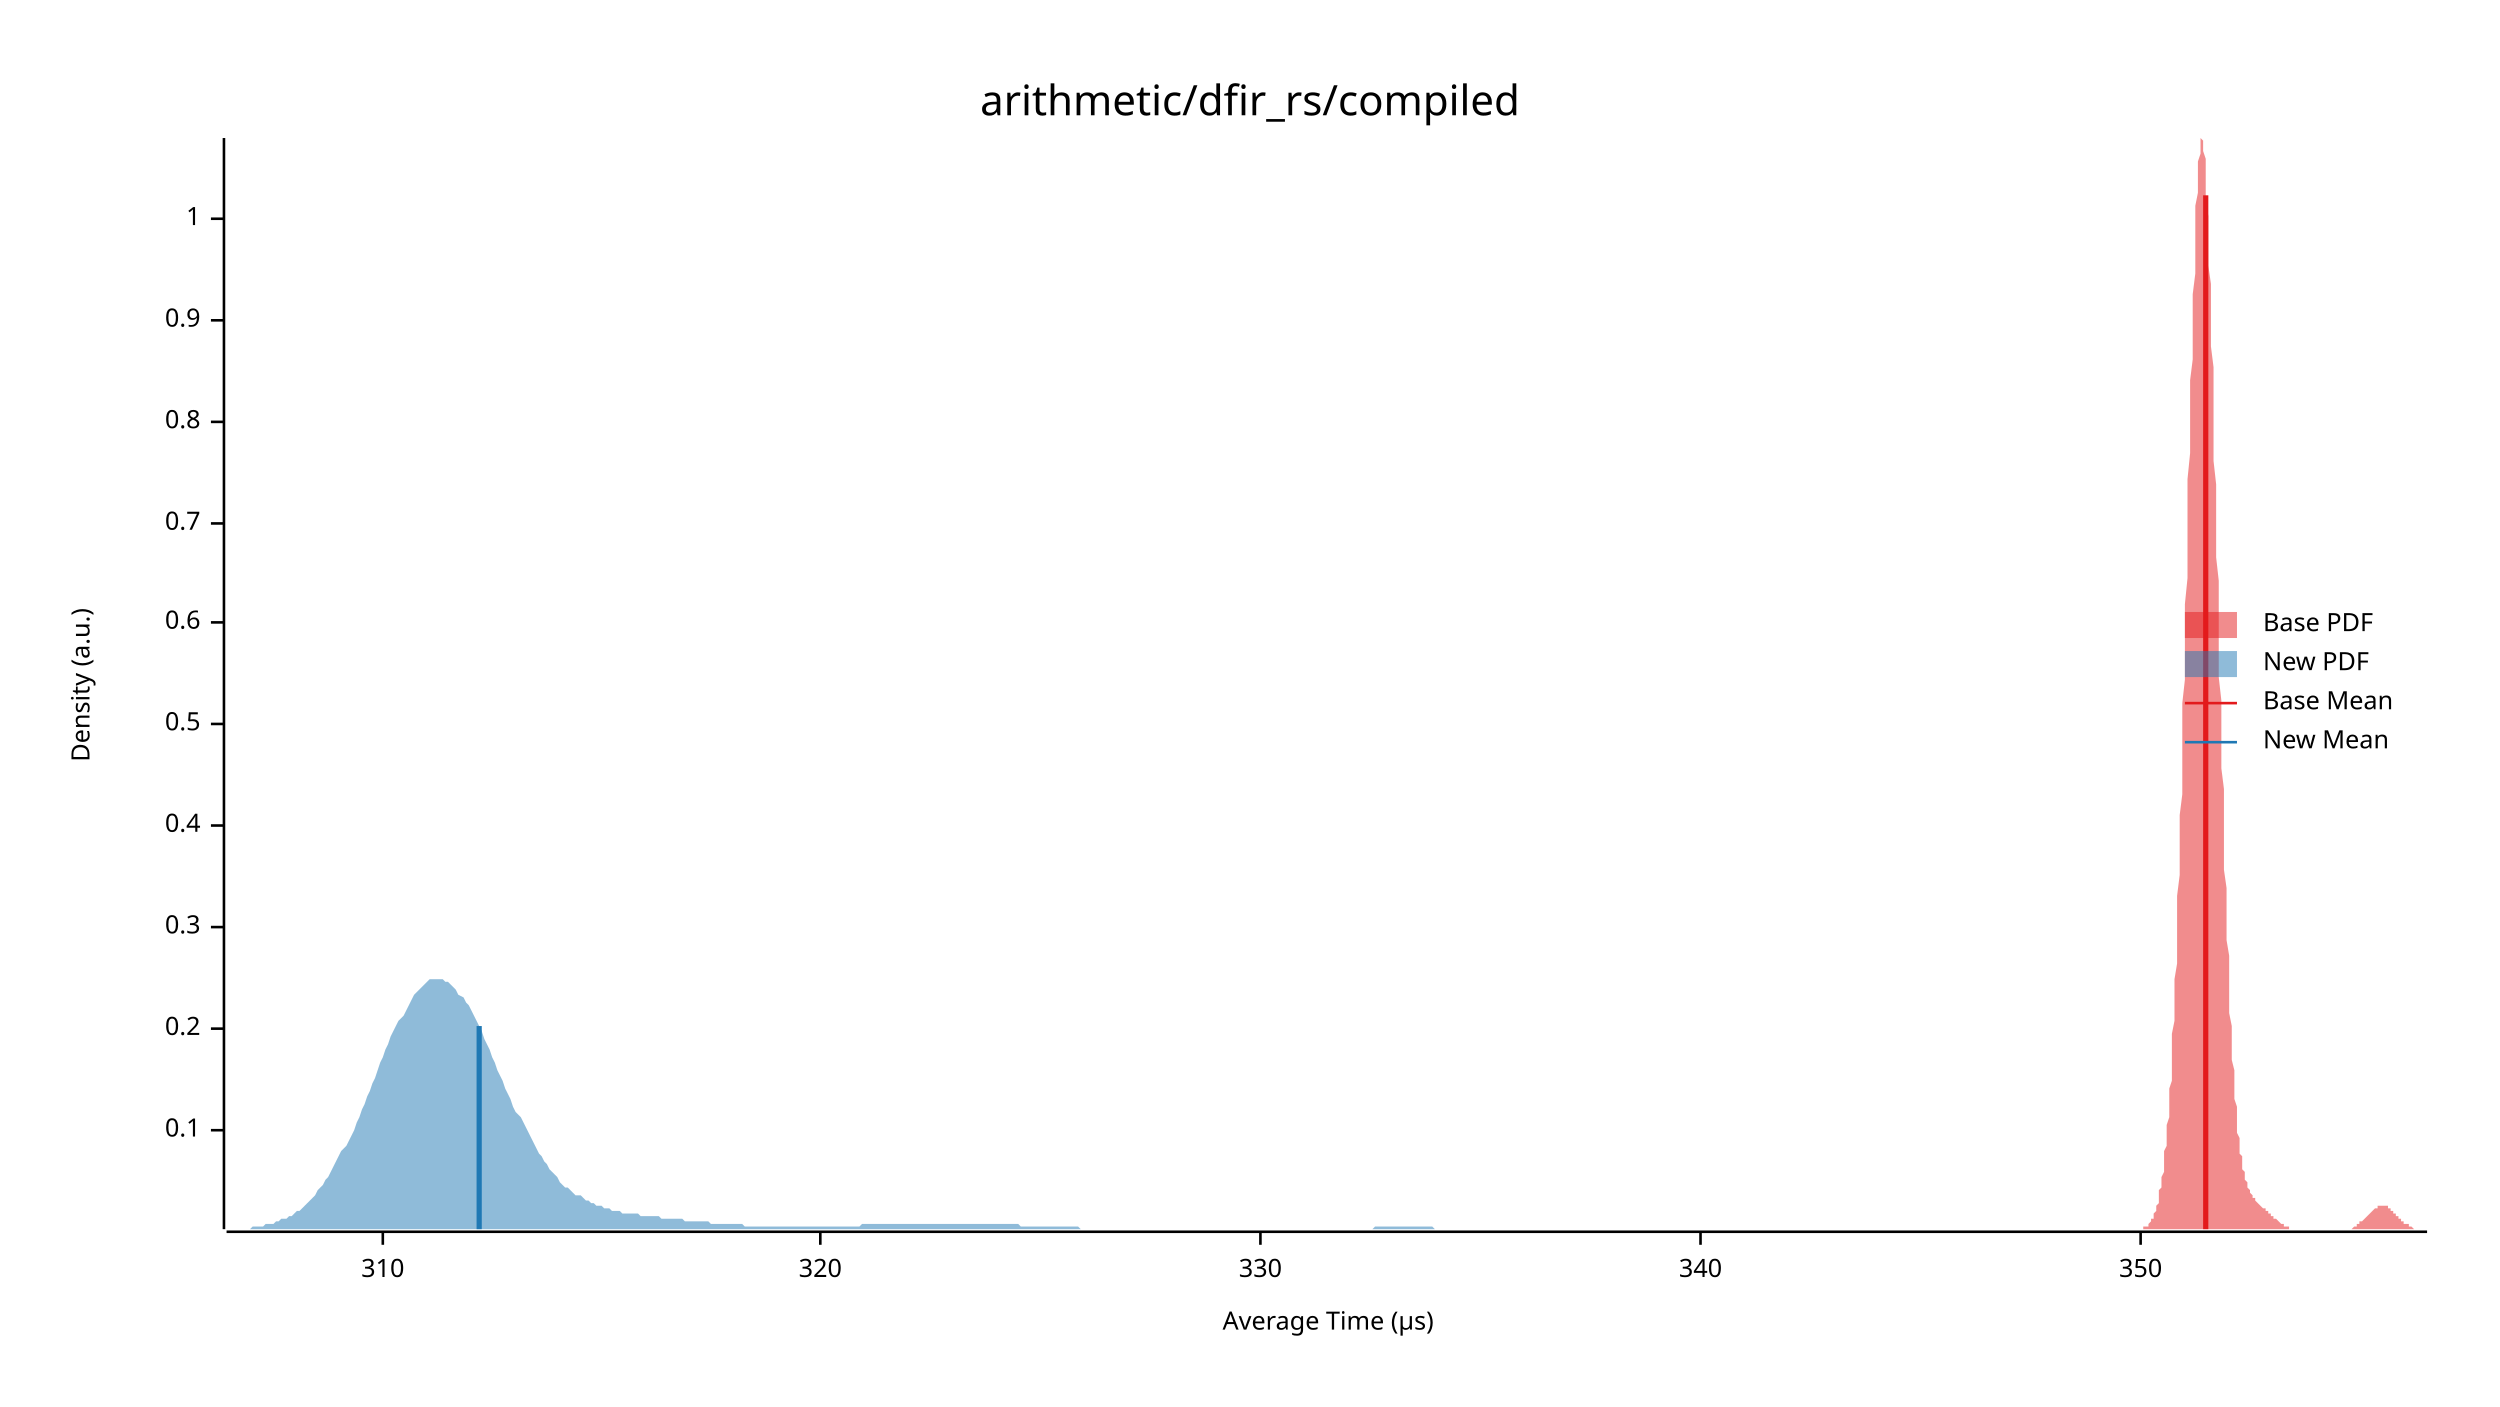
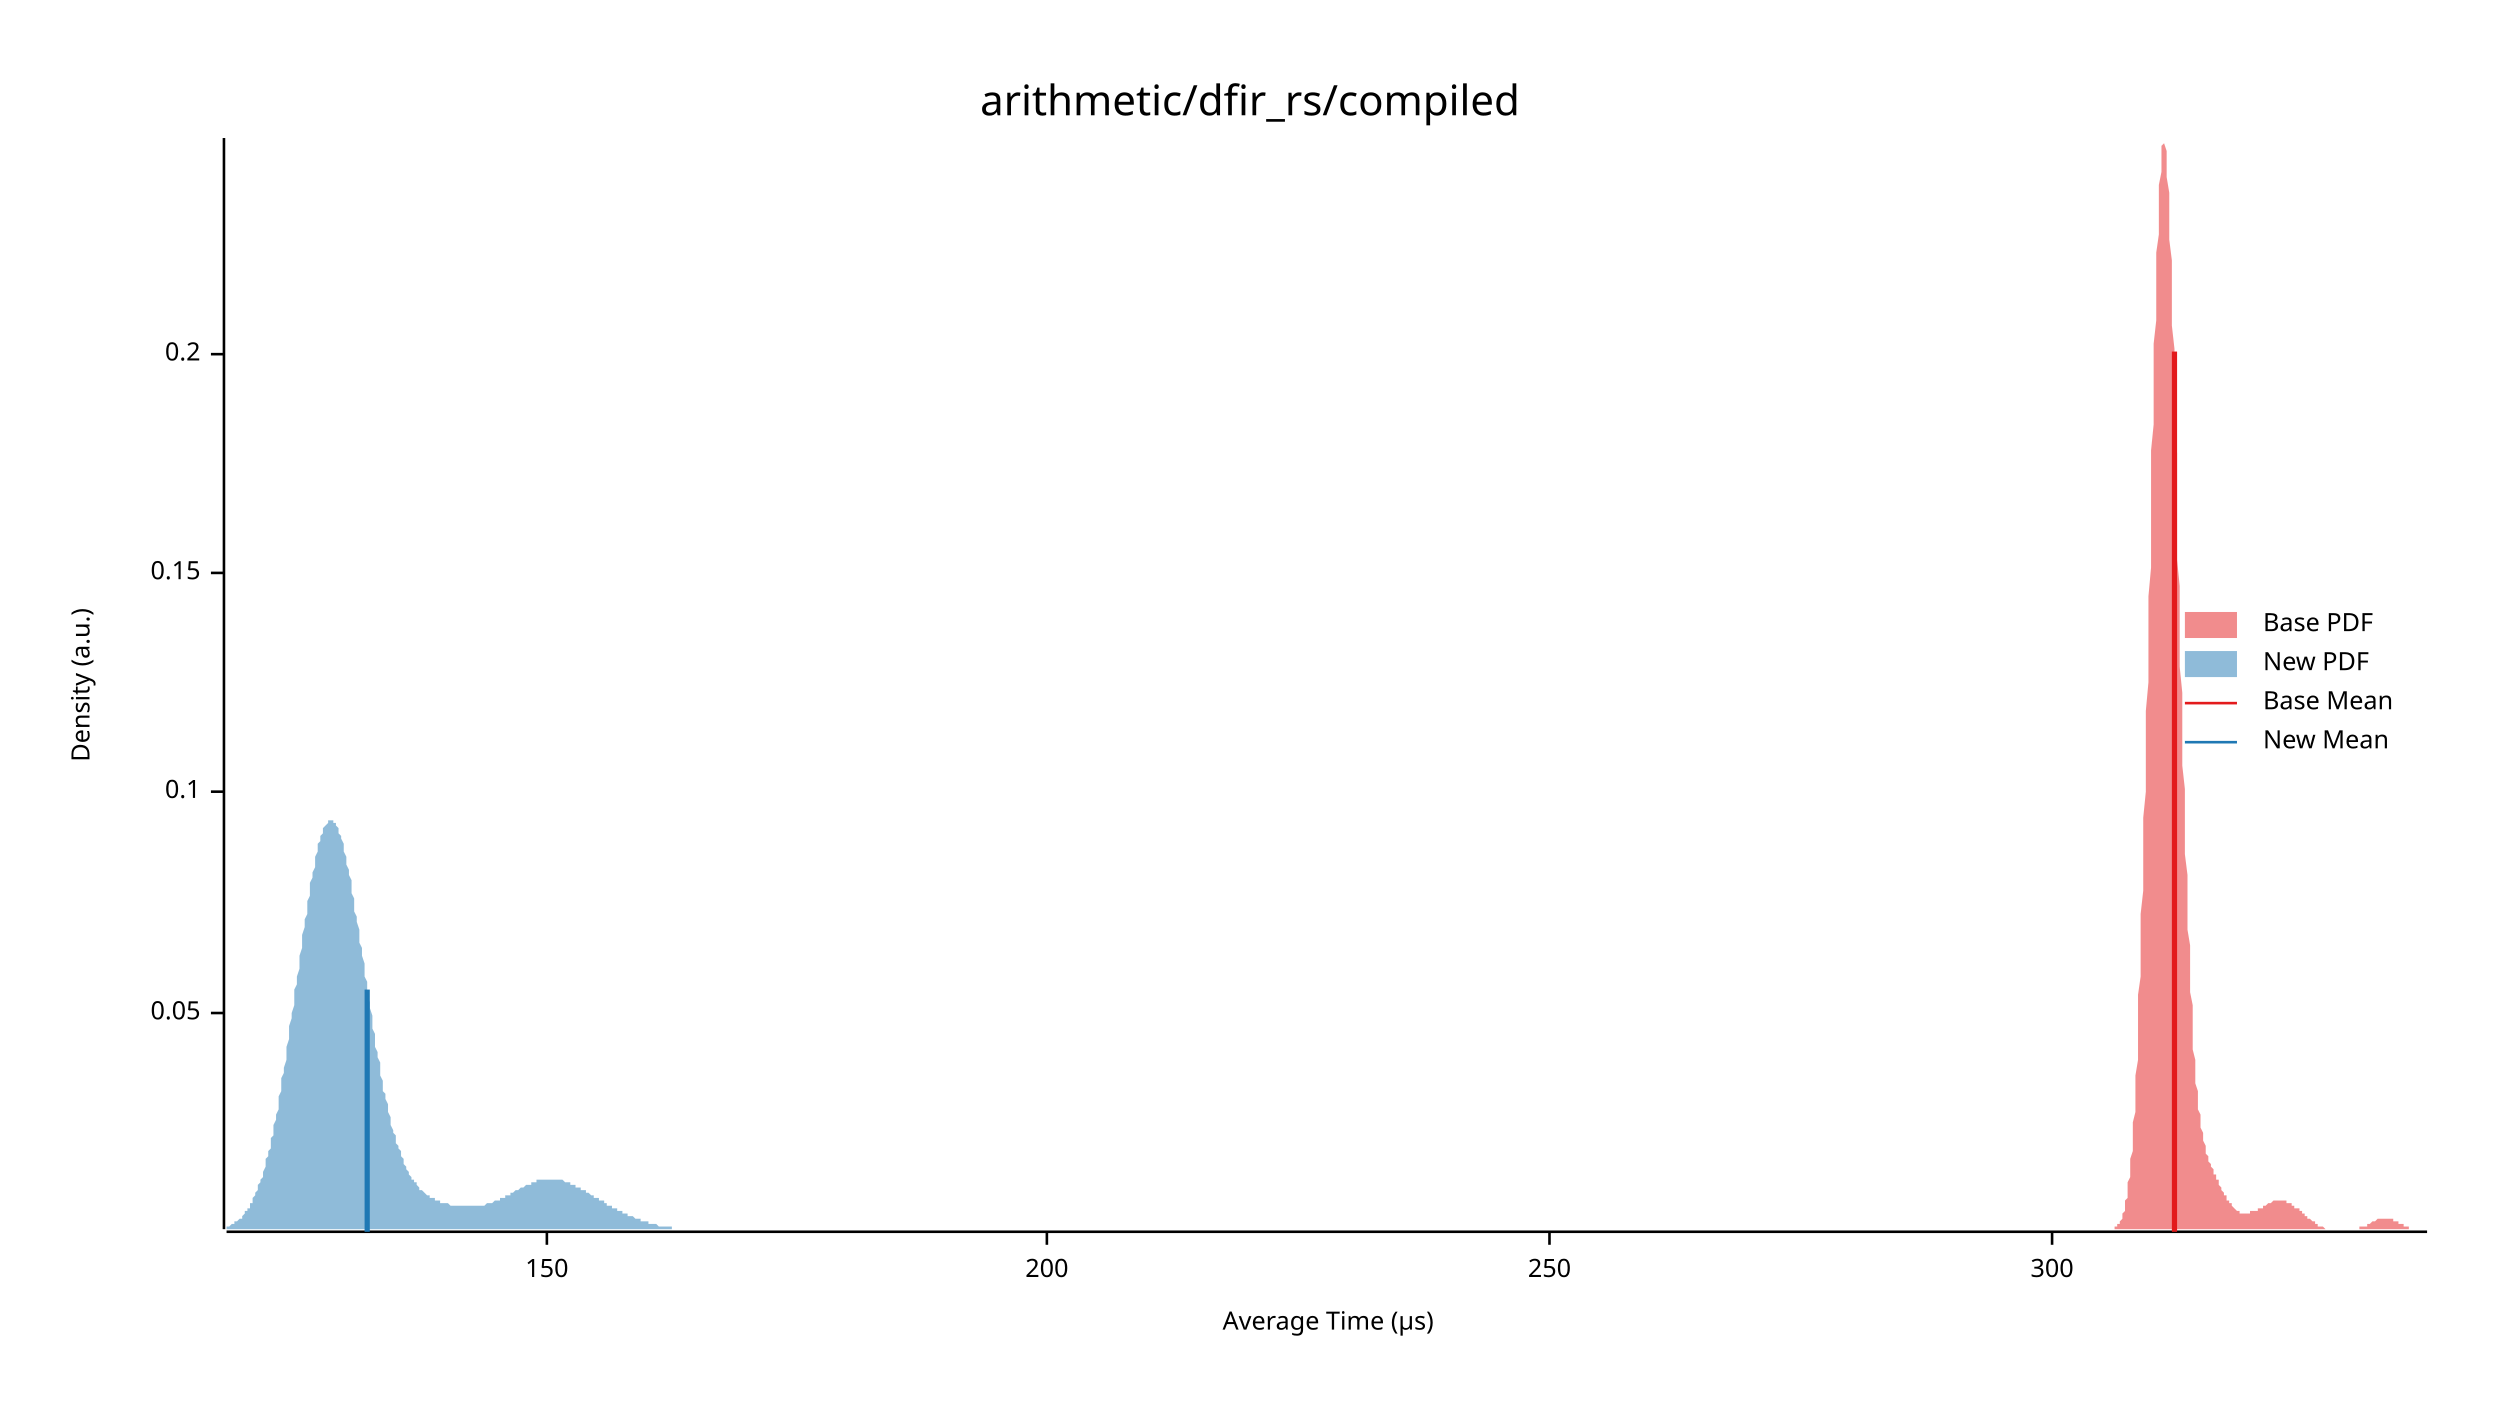
<svg xmlns="http://www.w3.org/2000/svg" width="960" height="540" viewBox="0 0 960 540">
  <text x="480" y="32" dy="0.76em" text-anchor="middle" font-family="sans-serif" font-size="16.129" opacity="1" fill="#000000">
arithmetic/dfir_rs/compiled
</text>
  <text x="27" y="263" dy="0.76em" text-anchor="middle" font-family="sans-serif" font-size="9.677" opacity="1" fill="#000000" transform="rotate(270, 27, 263)">
Density (a.u.)
</text>
  <text x="510" y="513" dy="-0.5ex" text-anchor="middle" font-family="sans-serif" font-size="9.677" opacity="1" fill="#000000">
Average Time (µs)
</text>
  <polyline fill="none" opacity="1" stroke="#000000" stroke-width="1" points="86,53 86,472 " />
-   <text x="77" y="434" dy="0.5ex" text-anchor="end" font-family="sans-serif" font-size="9.677" opacity="1" fill="#000000">
+   <text x="77" y="389" dy="0.5ex" text-anchor="end" font-family="sans-serif" font-size="9.677" opacity="1" fill="#000000">
+ 0.05
+ </text>
+   <polyline fill="none" opacity="1" stroke="#000000" stroke-width="1" points="81,389 86,389 " />
+   <text x="77" y="304" dy="0.5ex" text-anchor="end" font-family="sans-serif" font-size="9.677" opacity="1" fill="#000000">
0.1
</text>
-   <polyline fill="none" opacity="1" stroke="#000000" stroke-width="1" points="81,434 86,434 " />
-   <text x="77" y="395" dy="0.5ex" text-anchor="end" font-family="sans-serif" font-size="9.677" opacity="1" fill="#000000">
+   <polyline fill="none" opacity="1" stroke="#000000" stroke-width="1" points="81,304 86,304 " />
+   <text x="77" y="220" dy="0.5ex" text-anchor="end" font-family="sans-serif" font-size="9.677" opacity="1" fill="#000000">
+ 0.15
+ </text>
+   <polyline fill="none" opacity="1" stroke="#000000" stroke-width="1" points="81,220 86,220 " />
+   <text x="77" y="136" dy="0.5ex" text-anchor="end" font-family="sans-serif" font-size="9.677" opacity="1" fill="#000000">
0.2
</text>
-   <polyline fill="none" opacity="1" stroke="#000000" stroke-width="1" points="81,395 86,395 " />
-   <text x="77" y="356" dy="0.5ex" text-anchor="end" font-family="sans-serif" font-size="9.677" opacity="1" fill="#000000">
- 0.3
+   <polyline fill="none" opacity="1" stroke="#000000" stroke-width="1" points="81,136 86,136 " />
+   <polyline fill="none" opacity="1" stroke="#000000" stroke-width="1" points="87,473 932,473 " />
+   <text x="210" y="483" dy="0.76em" text-anchor="middle" font-family="sans-serif" font-size="9.677" opacity="1" fill="#000000">
+ 150
</text>
-   <polyline fill="none" opacity="1" stroke="#000000" stroke-width="1" points="81,356 86,356 " />
-   <text x="77" y="317" dy="0.5ex" text-anchor="end" font-family="sans-serif" font-size="9.677" opacity="1" fill="#000000">
- 0.4
+   <polyline fill="none" opacity="1" stroke="#000000" stroke-width="1" points="210,473 210,478 " />
+   <text x="402" y="483" dy="0.76em" text-anchor="middle" font-family="sans-serif" font-size="9.677" opacity="1" fill="#000000">
+ 200
</text>
-   <polyline fill="none" opacity="1" stroke="#000000" stroke-width="1" points="81,317 86,317 " />
-   <text x="77" y="278" dy="0.5ex" text-anchor="end" font-family="sans-serif" font-size="9.677" opacity="1" fill="#000000">
- 0.5
+   <polyline fill="none" opacity="1" stroke="#000000" stroke-width="1" points="402,473 402,478 " />
+   <text x="595" y="483" dy="0.76em" text-anchor="middle" font-family="sans-serif" font-size="9.677" opacity="1" fill="#000000">
+ 250
</text>
-   <polyline fill="none" opacity="1" stroke="#000000" stroke-width="1" points="81,278 86,278 " />
-   <text x="77" y="239" dy="0.5ex" text-anchor="end" font-family="sans-serif" font-size="9.677" opacity="1" fill="#000000">
- 0.6
+   <polyline fill="none" opacity="1" stroke="#000000" stroke-width="1" points="595,473 595,478 " />
+   <text x="788" y="483" dy="0.76em" text-anchor="middle" font-family="sans-serif" font-size="9.677" opacity="1" fill="#000000">
+ 300
</text>
-   <polyline fill="none" opacity="1" stroke="#000000" stroke-width="1" points="81,239 86,239 " />
-   <text x="77" y="201" dy="0.5ex" text-anchor="end" font-family="sans-serif" font-size="9.677" opacity="1" fill="#000000">
- 0.7
- </text>
-   <polyline fill="none" opacity="1" stroke="#000000" stroke-width="1" points="81,201 86,201 " />
-   <text x="77" y="162" dy="0.5ex" text-anchor="end" font-family="sans-serif" font-size="9.677" opacity="1" fill="#000000">
- 0.8
- </text>
-   <polyline fill="none" opacity="1" stroke="#000000" stroke-width="1" points="81,162 86,162 " />
-   <text x="77" y="123" dy="0.5ex" text-anchor="end" font-family="sans-serif" font-size="9.677" opacity="1" fill="#000000">
- 0.9
- </text>
-   <polyline fill="none" opacity="1" stroke="#000000" stroke-width="1" points="81,123 86,123 " />
-   <text x="77" y="84" dy="0.5ex" text-anchor="end" font-family="sans-serif" font-size="9.677" opacity="1" fill="#000000">
- 1
- </text>
-   <polyline fill="none" opacity="1" stroke="#000000" stroke-width="1" points="81,84 86,84 " />
-   <polyline fill="none" opacity="1" stroke="#000000" stroke-width="1" points="87,473 932,473 " />
-   <text x="147" y="483" dy="0.76em" text-anchor="middle" font-family="sans-serif" font-size="9.677" opacity="1" fill="#000000">
- 310
- </text>
-   <polyline fill="none" opacity="1" stroke="#000000" stroke-width="1" points="147,473 147,478 " />
-   <text x="315" y="483" dy="0.76em" text-anchor="middle" font-family="sans-serif" font-size="9.677" opacity="1" fill="#000000">
- 320
- </text>
-   <polyline fill="none" opacity="1" stroke="#000000" stroke-width="1" points="315,473 315,478 " />
-   <text x="484" y="483" dy="0.76em" text-anchor="middle" font-family="sans-serif" font-size="9.677" opacity="1" fill="#000000">
- 330
- </text>
-   <polyline fill="none" opacity="1" stroke="#000000" stroke-width="1" points="484,473 484,478 " />
-   <text x="653" y="483" dy="0.76em" text-anchor="middle" font-family="sans-serif" font-size="9.677" opacity="1" fill="#000000">
- 340
- </text>
-   <polyline fill="none" opacity="1" stroke="#000000" stroke-width="1" points="653,473 653,478 " />
-   <text x="822" y="483" dy="0.76em" text-anchor="middle" font-family="sans-serif" font-size="9.677" opacity="1" fill="#000000">
- 350
- </text>
-   <polyline fill="none" opacity="1" stroke="#000000" stroke-width="1" points="822,473 822,478 " />
-   <polygon opacity="0.5" fill="#E31A1C" points="819,472 819,472 820,472 820,472 820,472 820,472 820,472 821,472 821,472 821,472 821,472 822,472 822,472 822,472 822,472 822,472 823,472 823,472 823,472 823,471 824,471 824,471 824,471 824,471 825,471 825,470 825,470 825,470 825,470 826,469 826,469 826,469 826,468 827,468 827,467 827,467 827,466 827,466 828,465 828,464 828,463 828,463 829,462 829,461 829,460 829,459 829,457 830,456 830,455 830,453 830,452 831,450 831,448 831,446 831,444 831,442 832,440 832,437 832,434 832,432 833,429 833,425 833,422 833,418 834,415 834,411 834,406 834,402 834,397 835,392 835,387 835,382 835,376 836,370 836,364 836,358 836,351 836,344 837,336 837,329 837,321 837,313 838,305 838,296 838,288 838,279 838,270 839,261 839,251 839,242 839,232 840,222 840,213 840,203 840,193 840,184 841,174 841,165 841,155 841,146 842,138 842,129 842,121 842,113 843,105 843,98 843,91 843,85 843,79 844,74 844,69 844,65 844,62 845,59 845,57 845,55 845,54 845,53 846,54 846,55 846,56 846,58 847,61 847,64 847,68 847,72 847,77 848,83 848,89 848,95 848,102 849,109 849,117 849,125 849,133 850,141 850,150 850,159 850,168 850,177 851,186 851,195 851,205 851,214 852,223 852,233 852,242 852,251 852,260 853,269 853,278 853,287 853,295 854,303 854,311 854,319 854,327 854,334 855,341 855,348 855,355 855,361 856,367 856,373 856,379 856,384 856,389 857,394 857,399 857,403 857,407 858,411 858,415 858,418 858,422 859,425 859,428 859,430 859,433 859,435 860,437 860,439 860,441 860,443 861,444 861,446 861,447 861,448 861,449 862,450 862,451 862,452 862,453 863,454 863,455 863,455 863,456 863,456 864,457 864,458 864,458 864,458 865,459 865,459 865,460 865,460 866,460 866,461 866,461 866,461 866,461 867,462 867,462 867,462 867,462 868,463 868,463 868,463 868,463 868,463 869,464 869,464 869,464 869,464 870,464 870,465 870,465 870,465 870,465 871,465 871,465 871,466 871,466 872,466 872,466 872,466 872,467 872,467 873,467 873,467 873,467 873,468 874,468 874,468 874,468 874,468 875,469 875,469 875,469 875,469 875,469 876,470 876,470 876,470 876,470 877,470 877,470 877,471 877,471 877,471 878,471 878,471 878,471 878,471 879,471 879,471 879,472 879,472 879,472 880,472 880,472 880,472 880,472 881,472 881,472 881,472 881,472 881,472 882,472 882,472 882,472 882,472 883,472 883,472 883,472 883,472 884,472 884,472 884,472 884,472 884,472 885,472 885,472 885,472 885,472 886,472 886,472 886,472 886,472 886,472 887,472 887,472 887,472 887,472 888,472 888,472 888,472 888,472 888,472 889,472 889,472 889,472 889,472 890,472 890,472 890,472 890,472 891,472 891,472 891,472 891,472 891,472 892,472 892,472 892,472 892,472 893,472 893,472 893,472 893,472 893,472 894,472 894,472 894,472 894,472 895,472 895,472 895,472 895,472 895,472 896,472 896,472 896,472 896,472 897,472 897,472 897,472 897,472 897,472 898,472 898,472 898,472 898,472 899,472 899,472 899,472 899,472 900,472 900,472 900,472 900,472 900,472 901,472 901,472 901,472 901,472 902,472 902,472 902,472 902,472 902,472 903,472 903,472 903,472 903,472 904,471 904,471 904,471 904,471 904,471 905,471 905,471 905,471 905,470 906,470 906,470 906,470 906,470 906,469 907,469 907,469 907,469 907,469 908,468 908,468 908,468 908,468 909,467 909,467 909,467 909,467 909,467 910,466 910,466 910,466 910,466 911,465 911,465 911,465 911,465 911,465 912,464 912,464 912,464 912,464 913,464 913,464 913,464 913,463 913,463 914,463 914,463 914,463 914,463 915,463 915,463 915,463 915,463 916,463 916,463 916,463 916,463 916,463 917,463 917,464 917,464 917,464 918,464 918,464 918,464 918,465 918,465 919,465 919,465 919,465 919,466 920,466 920,466 920,466 920,466 920,467 921,467 921,467 921,467 921,468 922,468 922,468 922,468 922,469 922,469 923,469 923,469 923,469 923,470 924,470 924,470 924,470 924,470 925,470 925,471 925,471 925,471 925,471 926,471 926,471 926,471 926,471 927,472 927,472 927,472 927,472 927,472 928,472 928,472 928,472 928,472 929,472 929,472 929,472 929,472 929,472 930,472 930,472 930,472 930,472 931,472 931,472 931,472 931,472 932,472 932,472 819,472 " />
-   <polygon opacity="0.5" fill="#1F78B4" points="87,472 88,472 89,472 90,472 91,472 92,472 93,472 94,472 95,472 96,472 97,471 98,471 99,471 100,471 101,471 102,470 103,470 104,470 105,470 106,469 107,469 108,468 110,468 111,467 112,467 113,466 114,465 115,465 116,464 117,463 118,462 119,461 120,460 121,459 122,457 123,456 124,455 125,453 126,452 127,450 128,448 129,446 130,444 131,442 133,440 134,438 135,436 136,434 137,431 138,429 139,426 140,424 141,421 142,419 143,416 144,414 145,411 146,408 147,406 148,403 149,401 150,398 151,396 152,394 153,392 155,390 156,388 157,386 158,384 159,382 160,381 161,380 162,379 163,378 164,377 165,376 166,376 167,376 168,376 169,376 170,376 171,377 172,377 173,378 174,379 175,380 176,382 178,383 179,385 180,386 181,388 182,390 183,392 184,394 185,396 186,399 187,401 188,403 189,406 190,408 191,411 192,413 193,415 194,418 195,420 196,422 197,425 198,427 200,429 201,431 202,433 203,435 204,437 205,439 206,441 207,443 208,444 209,446 210,447 211,449 212,450 213,451 214,452 215,454 216,455 217,456 218,456 219,457 220,458 221,459 223,459 224,460 225,461 226,461 227,462 228,462 229,463 230,463 231,463 232,464 233,464 234,464 235,465 236,465 237,465 238,465 239,466 240,466 241,466 242,466 243,466 245,466 246,467 247,467 248,467 249,467 250,467 251,467 252,467 253,467 254,468 255,468 256,468 257,468 258,468 259,468 260,468 261,468 262,468 263,469 264,469 265,469 266,469 268,469 269,469 270,469 271,469 272,469 273,470 274,470 275,470 276,470 277,470 278,470 279,470 280,470 281,470 282,470 283,470 284,470 285,470 286,471 287,471 288,471 290,471 291,471 292,471 293,471 294,471 295,471 296,471 297,471 298,471 299,471 300,471 301,471 302,471 303,471 304,471 305,471 306,471 307,471 308,471 309,471 310,471 311,471 313,471 314,471 315,471 316,471 317,471 318,471 319,471 320,471 321,471 322,471 323,471 324,471 325,471 326,471 327,471 328,471 329,471 330,471 331,470 332,470 333,470 335,470 336,470 337,470 338,470 339,470 340,470 341,470 342,470 343,470 344,470 345,470 346,470 347,470 348,470 349,470 350,470 351,470 352,470 353,470 354,470 355,470 356,470 358,470 359,470 360,470 361,470 362,470 363,470 364,470 365,470 366,470 367,470 368,470 369,470 370,470 371,470 372,470 373,470 374,470 375,470 376,470 377,470 378,470 380,470 381,470 382,470 383,470 384,470 385,470 386,470 387,470 388,470 389,470 390,470 391,470 392,471 393,471 394,471 395,471 396,471 397,471 398,471 399,471 400,471 401,471 403,471 404,471 405,471 406,471 407,471 408,471 409,471 410,471 411,471 412,471 413,471 414,471 415,472 416,472 417,472 418,472 419,472 420,472 421,472 422,472 423,472 425,472 426,472 427,472 428,472 429,472 430,472 431,472 432,472 433,472 434,472 435,472 436,472 437,472 438,472 439,472 440,472 441,472 442,472 443,472 444,472 445,472 446,472 448,472 449,472 450,472 451,472 452,472 453,472 454,472 455,472 456,472 457,472 458,472 459,472 460,472 461,472 462,472 463,472 464,472 465,472 466,472 467,472 468,472 470,472 471,472 472,472 473,472 474,472 475,472 476,472 477,472 478,472 479,472 480,472 481,472 482,472 483,472 484,472 485,472 486,472 487,472 488,472 489,472 490,472 491,472 493,472 494,472 495,472 496,472 497,472 498,472 499,472 500,472 501,472 502,472 503,472 504,472 505,472 506,472 507,472 508,472 509,472 510,472 511,472 512,472 513,472 515,472 516,472 517,472 518,472 519,472 520,472 521,472 522,472 523,472 524,472 525,472 526,472 527,472 528,471 529,471 530,471 531,471 532,471 533,471 534,471 535,471 536,471 538,471 539,471 540,471 541,471 542,471 543,471 544,471 545,471 546,471 547,471 548,471 549,471 550,471 551,472 552,472 553,472 554,472 555,472 556,472 557,472 558,472 559,472 561,472 562,472 563,472 564,472 565,472 566,472 567,472 568,472 569,472 570,472 571,472 572,472 573,472 574,472 575,472 576,472 577,472 578,472 579,472 580,472 581,472 583,472 584,472 585,472 586,472 587,472 588,472 589,472 590,472 591,472 592,472 593,472 594,472 595,472 596,472 597,472 598,472 599,472 600,472 601,472 602,472 603,472 604,472 606,472 607,472 608,472 609,472 609,472 87,472 " />
-   <polyline fill="none" opacity="1" stroke="#E31A1C" stroke-width="2" points="847,472 847,75 " />
-   <polyline fill="none" opacity="1" stroke="#1F78B4" stroke-width="2" points="184,472 184,394 " />
+   <polyline fill="none" opacity="1" stroke="#000000" stroke-width="1" points="788,473 788,478 " />
+   <polygon opacity="0.5" fill="#E31A1C" points="812,471 813,471 813,471 813,471 813,470 814,470 814,470 814,469 814,469 815,468 815,468 815,467 815,466 815,466 816,465 816,464 816,462 816,461 817,460 817,458 817,456 817,454 818,452 818,450 818,447 818,445 819,442 819,438 819,435 819,431 820,427 820,422 820,418 820,413 821,407 821,401 821,395 821,389 821,382 822,375 822,367 822,359 822,351 823,342 823,333 823,324 823,314 824,304 824,294 824,284 824,273 825,262 825,251 825,240 825,229 826,218 826,206 826,195 826,184 826,173 827,163 827,152 827,142 827,132 828,123 828,114 828,105 828,97 829,90 829,83 829,77 829,71 830,66 830,62 830,59 830,56 831,55 831,54 831,53 831,54 831,55 832,58 832,61 832,64 832,68 833,74 833,79 833,86 833,92 834,100 834,108 834,116 834,125 835,134 835,144 835,153 835,163 836,174 836,184 836,194 836,205 836,215 837,225 837,236 837,246 837,256 838,266 838,276 838,285 838,294 839,303 839,312 839,320 839,328 840,336 840,343 840,350 840,357 841,363 841,369 841,375 841,381 842,386 842,390 842,395 842,399 842,403 843,407 843,410 843,413 843,416 844,419 844,422 844,424 844,426 845,428 845,430 845,432 845,433 846,435 846,436 846,437 846,438 847,440 847,441 847,441 847,442 847,443 848,444 848,445 848,445 848,446 849,447 849,447 849,448 849,448 850,449 850,450 850,450 850,451 851,451 851,452 851,452 851,453 852,453 852,454 852,454 852,455 852,455 853,456 853,456 853,457 853,457 854,458 854,458 854,458 854,459 855,459 855,460 855,460 855,461 856,461 856,461 856,462 856,462 857,462 857,463 857,463 857,463 858,464 858,464 858,464 858,464 858,464 859,465 859,465 859,465 859,465 860,465 860,465 860,465 860,466 861,466 861,466 861,466 861,466 862,466 862,466 862,466 862,466 863,466 863,466 863,466 863,466 863,466 864,466 864,465 864,465 864,465 865,465 865,465 865,465 865,465 866,465 866,465 866,465 866,465 867,465 867,464 867,464 867,464 868,464 868,464 868,464 868,464 868,464 869,464 869,463 869,463 869,463 870,463 870,463 870,463 870,463 871,462 871,462 871,462 871,462 872,462 872,462 872,462 872,462 873,461 873,461 873,461 873,461 873,461 874,461 874,461 874,461 874,461 875,461 875,461 875,461 875,461 876,461 876,461 876,461 876,461 877,461 877,461 877,461 877,461 878,461 878,461 878,461 878,462 879,462 879,462 879,462 879,462 879,462 880,462 880,463 880,463 880,463 881,463 881,463 881,463 881,464 882,464 882,464 882,464 882,464 883,464 883,465 883,465 883,465 884,465 884,465 884,466 884,466 884,466 885,466 885,466 885,467 885,467 886,467 886,467 886,467 886,468 887,468 887,468 887,468 887,468 888,469 888,469 888,469 888,469 889,469 889,469 889,470 889,470 889,470 890,470 890,470 890,470 890,471 891,471 891,471 891,471 891,471 892,471 892,471 892,471 892,471 893,472 893,472 893,472 893,472 894,472 894,472 894,472 894,472 895,472 895,472 895,472 895,472 895,472 896,472 896,472 896,472 896,472 897,472 897,472 897,472 897,472 898,472 898,472 898,472 898,472 899,472 899,472 899,472 899,472 900,472 900,472 900,472 900,472 900,472 901,472 901,472 901,472 901,472 902,472 902,472 902,472 902,472 903,472 903,472 903,472 903,472 904,472 904,472 904,472 904,472 905,472 905,472 905,472 905,472 905,472 906,472 906,472 906,472 906,471 907,471 907,471 907,471 907,471 908,471 908,471 908,471 908,471 909,471 909,470 909,470 909,470 910,470 910,470 910,470 910,470 910,470 911,469 911,469 911,469 911,469 912,469 912,469 912,469 912,469 913,468 913,468 913,468 913,468 914,468 914,468 914,468 914,468 915,468 915,468 915,468 915,468 916,468 916,468 916,468 916,468 916,468 917,468 917,468 917,468 917,468 918,468 918,468 918,468 918,468 919,468 919,468 919,469 919,469 920,469 920,469 920,469 920,469 921,469 921,469 921,470 921,470 921,470 922,470 922,470 922,470 922,470 923,470 923,471 923,471 923,471 924,471 924,471 924,471 924,471 925,471 925,471 925,472 925,472 926,472 926,472 926,472 926,472 926,472 927,472 927,472 927,472 927,472 928,472 928,472 928,472 928,472 929,472 929,472 929,472 929,472 930,472 930,472 930,472 930,472 931,472 931,472 931,472 931,472 932,472 932,472 812,472 " />
+   <polygon opacity="0.5" fill="#1F78B4" points="87,471 87,471 87,471 88,471 88,471 88,471 89,470 89,470 90,470 90,470 90,469 91,469 91,469 91,469 92,468 92,468 93,468 93,467 93,467 94,466 94,466 94,465 95,465 95,464 96,464 96,463 96,462 97,462 97,461 97,460 98,459 98,458 99,457 99,457 99,455 100,454 100,453 101,452 101,451 101,450 102,448 102,447 102,445 103,444 103,442 104,441 104,439 104,437 105,436 105,434 105,432 106,430 106,428 107,426 107,424 107,421 108,419 108,417 108,414 109,412 109,410 110,407 110,405 110,402 111,399 111,397 111,394 112,391 112,389 113,386 113,383 113,380 114,378 114,375 115,372 115,369 115,367 116,364 116,361 116,359 117,356 117,353 118,351 118,348 118,346 119,344 119,341 119,339 120,337 120,335 121,333 121,331 121,329 122,327 122,326 122,324 123,323 123,321 124,320 124,319 124,318 125,317 125,317 126,316 126,316 126,315 127,315 127,315 127,315 128,315 128,316 129,316 129,317 129,317 130,318 130,319 130,320 131,321 131,322 132,324 132,325 132,327 133,329 133,330 133,332 134,334 134,336 135,338 135,340 135,343 136,345 136,347 136,350 137,352 137,354 138,357 138,359 138,362 139,364 139,367 140,370 140,372 140,375 141,377 141,380 141,382 142,385 142,387 143,390 143,392 143,395 144,397 144,399 144,402 145,404 145,406 146,408 146,411 146,413 147,415 147,417 147,419 148,420 148,422 149,424 149,426 149,427 150,429 150,431 150,432 151,434 151,435 152,436 152,438 152,439 153,440 153,441 154,442 154,443 154,444 155,445 155,446 155,447 156,448 156,449 157,450 157,450 157,451 158,452 158,452 158,453 159,453 159,454 160,454 160,455 160,455 161,456 161,456 161,457 162,457 162,457 163,458 163,458 163,458 164,459 164,459 165,459 165,459 165,460 166,460 166,460 166,460 167,460 167,461 168,461 168,461 168,461 169,461 169,461 169,462 170,462 170,462 171,462 171,462 171,462 172,462 172,462 172,462 173,463 173,463 174,463 174,463 174,463 175,463 175,463 175,463 176,463 176,463 177,463 177,463 177,463 178,463 178,463 179,463 179,463 179,463 180,463 180,463 180,463 181,463 181,463 182,463 182,463 182,463 183,463 183,463 183,463 184,463 184,463 185,463 185,463 185,463 186,463 186,463 186,463 187,462 187,462 188,462 188,462 188,462 189,462 189,462 189,462 190,461 190,461 191,461 191,461 191,461 192,461 192,460 193,460 193,460 193,460 194,460 194,460 194,459 195,459 195,459 196,459 196,459 196,458 197,458 197,458 197,458 198,457 198,457 199,457 199,457 199,457 200,456 200,456 200,456 201,456 201,456 202,455 202,455 202,455 203,455 203,455 204,455 204,454 204,454 205,454 205,454 205,454 206,454 206,453 207,453 207,453 207,453 208,453 208,453 208,453 209,453 209,453 210,453 210,453 210,453 211,453 211,453 211,453 212,453 212,453 213,453 213,453 213,453 214,453 214,453 214,453 215,453 215,453 216,453 216,453 216,453 217,454 217,454 218,454 218,454 218,454 219,454 219,454 219,455 220,455 220,455 221,455 221,455 221,456 222,456 222,456 222,456 223,456 223,457 224,457 224,457 224,457 225,457 225,458 225,458 226,458 226,458 227,459 227,459 227,459 228,459 228,459 228,460 229,460 229,460 230,460 230,461 230,461 231,461 231,461 232,461 232,462 232,462 233,462 233,462 233,463 234,463 234,463 235,463 235,463 235,464 236,464 236,464 236,464 237,464 237,465 238,465 238,465 238,465 239,465 239,466 239,466 240,466 240,466 241,466 241,466 241,467 242,467 242,467 243,467 243,467 243,467 244,468 244,468 244,468 245,468 245,468 246,468 246,468 246,469 247,469 247,469 247,469 248,469 248,469 249,469 249,469 249,470 250,470 250,470 250,470 251,470 251,470 252,470 252,470 252,470 253,471 253,471 253,471 254,471 254,471 255,471 255,471 255,471 256,471 256,471 257,471 257,471 257,471 258,471 258,472 258,472 259,472 259,472 260,472 260,472 260,472 261,472 261,472 261,472 262,472 262,472 263,472 263,472 263,472 264,472 264,472 264,472 265,472 265,472 266,472 266,472 266,472 267,472 267,472 267,472 268,472 268,472 269,472 269,472 269,472 270,472 270,472 271,472 271,472 271,472 272,472 272,472 272,472 273,472 273,472 274,472 274,472 274,472 275,472 275,472 275,472 275,472 87,472 " />
+   <polyline fill="none" opacity="1" stroke="#E31A1C" stroke-width="2" points="835,473 835,135 " />
+   <polyline fill="none" opacity="1" stroke="#1F78B4" stroke-width="2" points="141,473 141,380 " />
  <text x="869" y="235" dy="0.76em" text-anchor="start" font-family="sans-serif" font-size="9.677" opacity="1" fill="#000000">
Base PDF
</text>
  <text x="869" y="250" dy="0.76em" text-anchor="start" font-family="sans-serif" font-size="9.677" opacity="1" fill="#000000">
New PDF
</text>
  <text x="869" y="265" dy="0.76em" text-anchor="start" font-family="sans-serif" font-size="9.677" opacity="1" fill="#000000">
Base Mean
</text>
  <text x="869" y="280" dy="0.76em" text-anchor="start" font-family="sans-serif" font-size="9.677" opacity="1" fill="#000000">
New Mean
</text>
  <rect x="839" y="235" width="20" height="10" opacity="0.5" fill="#E31A1C" stroke="none" />
  <rect x="839" y="250" width="20" height="10" opacity="0.5" fill="#1F78B4" stroke="none" />
  <polyline fill="none" opacity="1" stroke="#E31A1C" stroke-width="1" points="839,270 859,270 " />
  <polyline fill="none" opacity="1" stroke="#1F78B4" stroke-width="1" points="839,285 859,285 " />
</svg>
